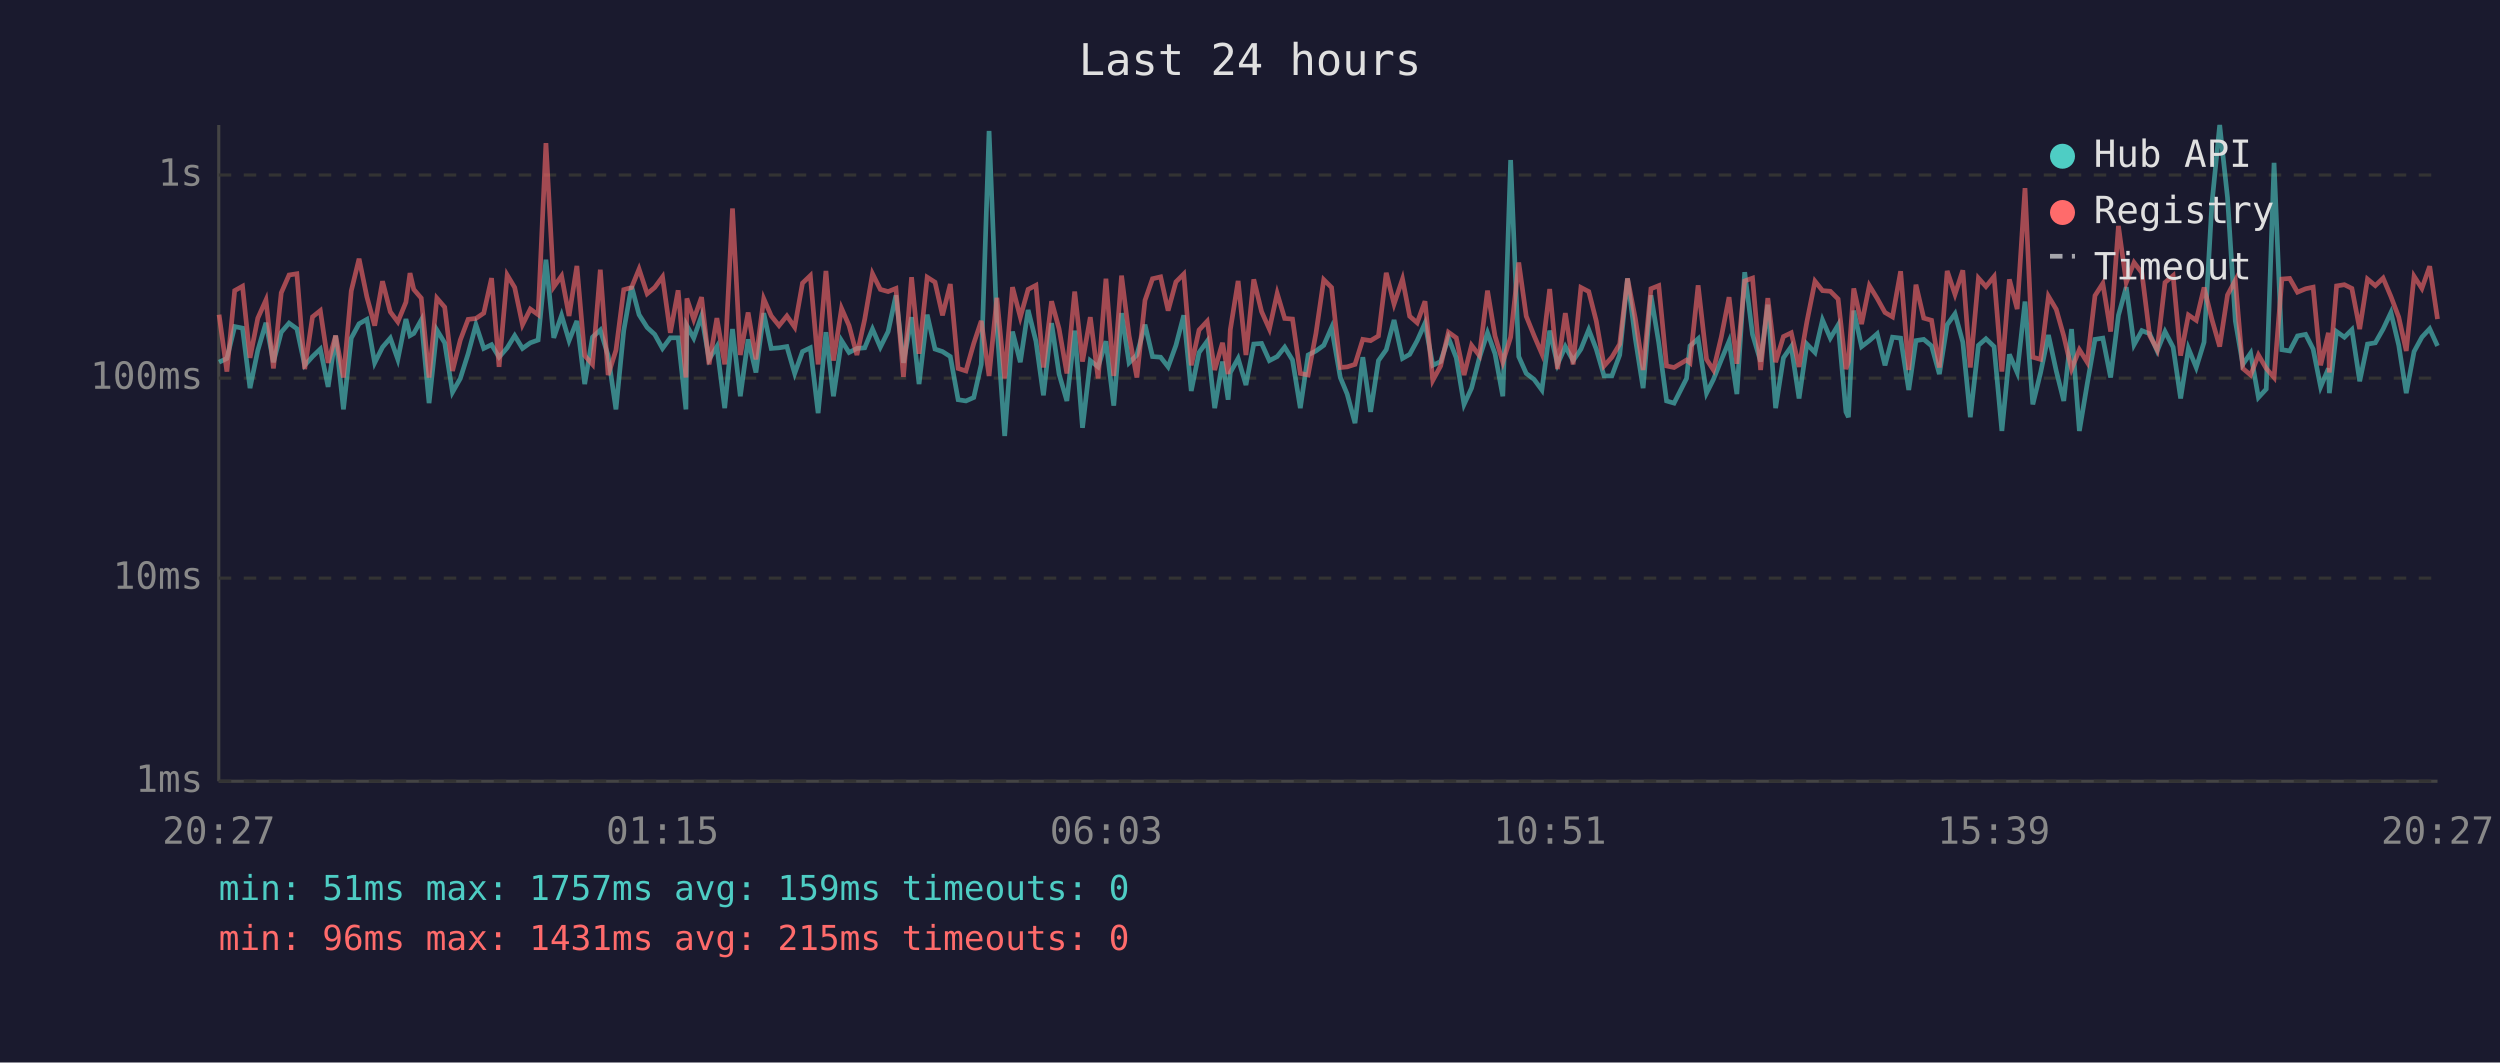
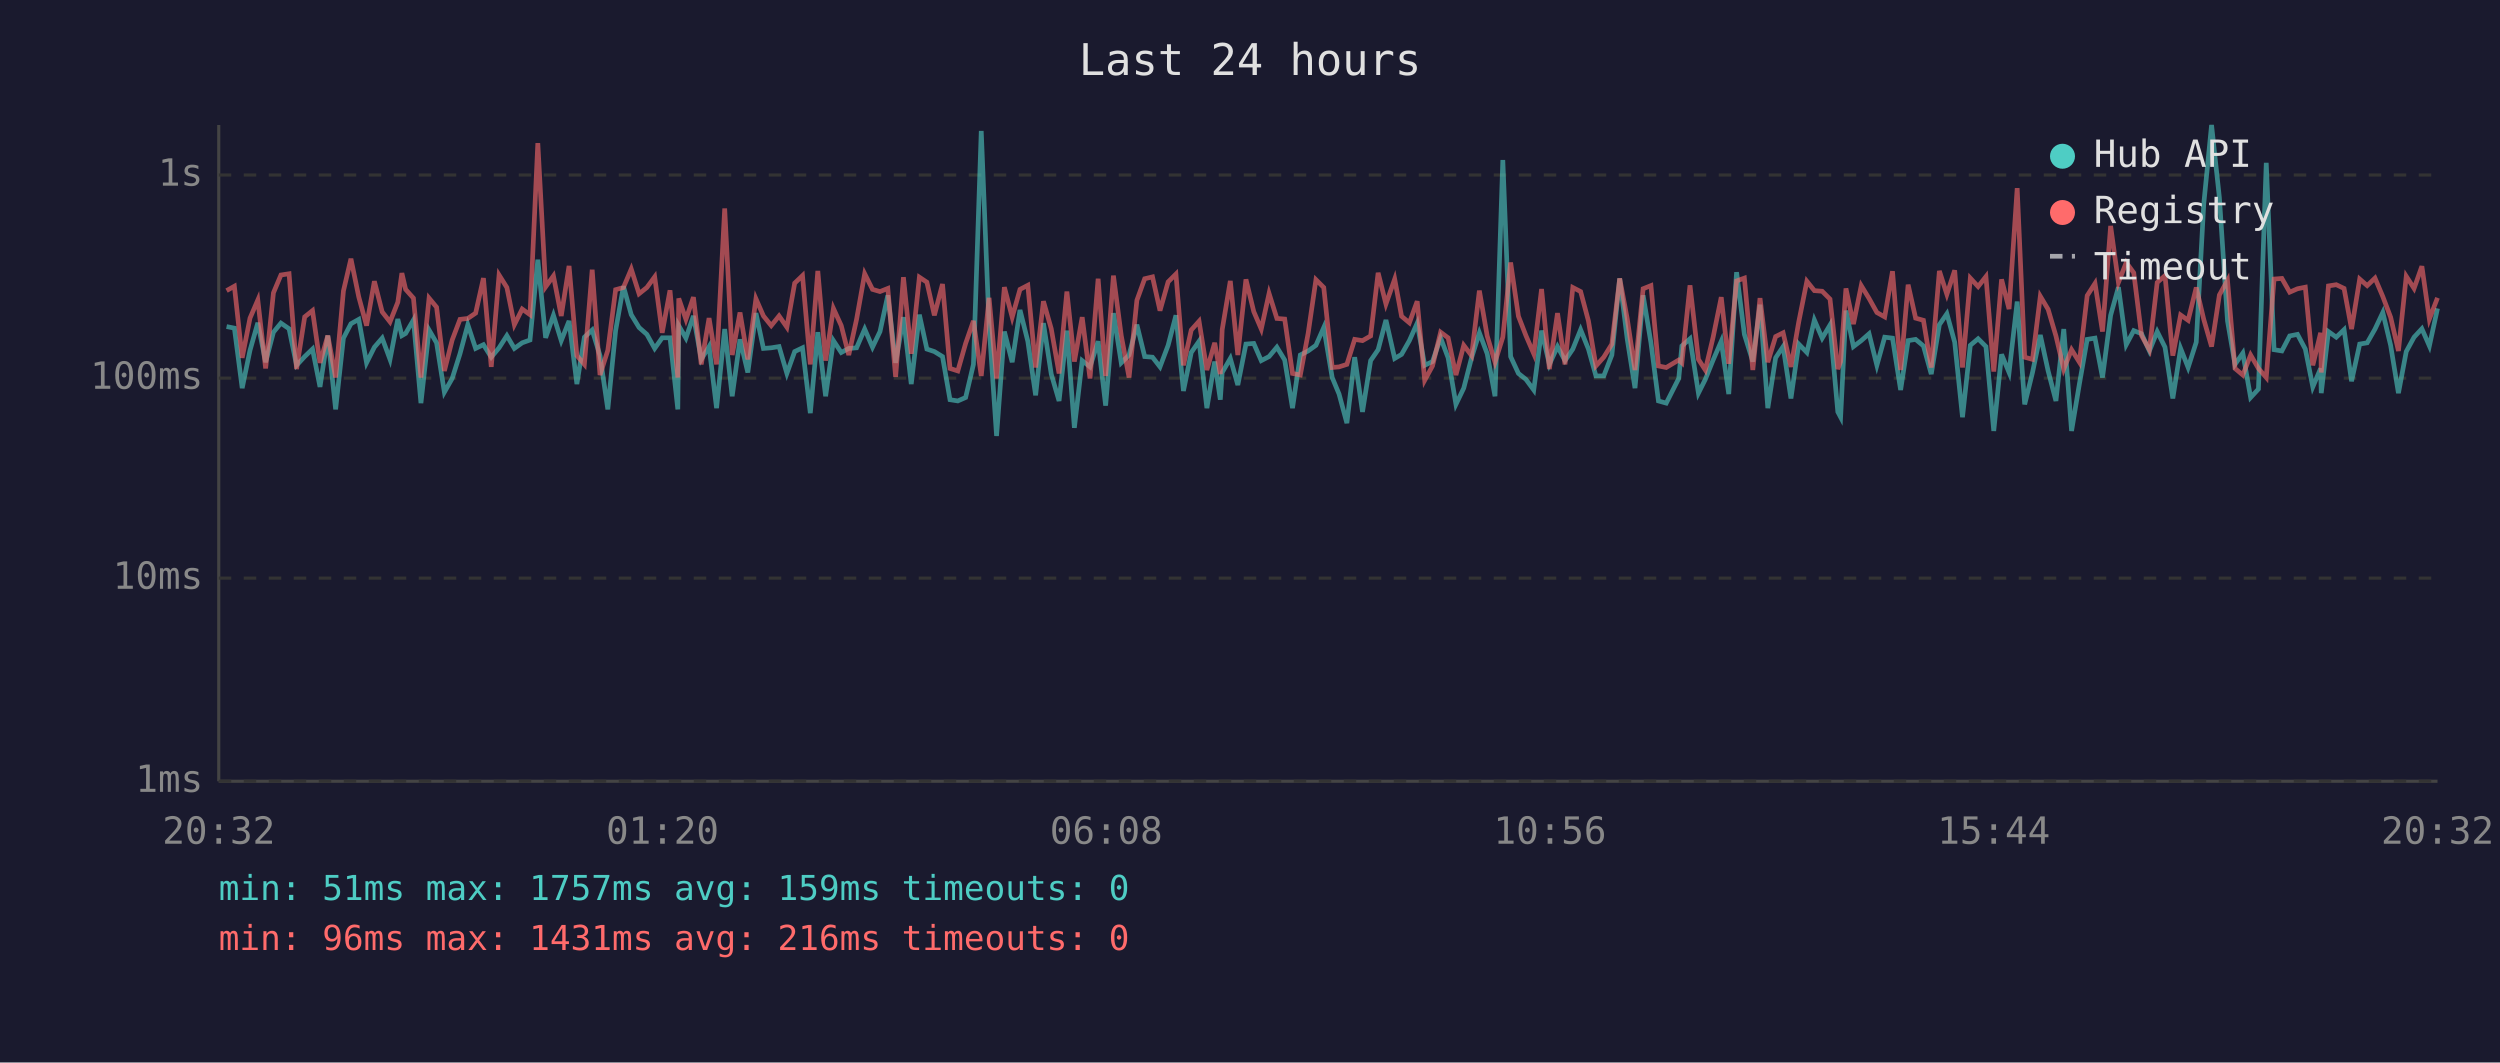
<svg xmlns="http://www.w3.org/2000/svg" viewBox="0 0 800 340" font-family="monospace" font-size="12">
  <rect width="800" height="340" fill="#1a1a2e" />
  <text x="400" y="24" fill="#e0e0e0" font-size="14" text-anchor="middle">Last 24 hours</text>
  <line x1="70" y1="40" x2="70" y2="250" stroke="#444" stroke-width="1" />
  <line x1="70" y1="250" x2="780" y2="250" stroke="#444" stroke-width="1" />
  <line x1="70" y1="250" x2="780" y2="250" stroke="#333" stroke-width="1" stroke-dasharray="4" />
  <text x="65" y="250" fill="#888" text-anchor="end" dominant-baseline="middle">1ms</text>
  <line x1="70" y1="185" x2="780" y2="185" stroke="#333" stroke-width="1" stroke-dasharray="4" />
  <text x="65" y="185" fill="#888" text-anchor="end" dominant-baseline="middle">10ms</text>
  <line x1="70" y1="121" x2="780" y2="121" stroke="#333" stroke-width="1" stroke-dasharray="4" />
  <text x="65" y="121" fill="#888" text-anchor="end" dominant-baseline="middle">100ms</text>
  <line x1="70" y1="56" x2="780" y2="56" stroke="#333" stroke-width="1" stroke-dasharray="4" />
  <text x="65" y="56" fill="#888" text-anchor="end" dominant-baseline="middle">1s</text>
-   <text x="70" y="270" fill="#888" text-anchor="middle">20:27</text>
-   <text x="212" y="270" fill="#888" text-anchor="middle">01:15</text>
-   <text x="354" y="270" fill="#888" text-anchor="middle">06:03</text>
-   <text x="496" y="270" fill="#888" text-anchor="middle">10:51</text>
-   <text x="638" y="270" fill="#888" text-anchor="middle">15:39</text>
-   <text x="780" y="270" fill="#888" text-anchor="middle">20:27</text>
-   <polyline points="70.1,115.9 72.6,114.7 75.1,104.5 77.6,105.0 80.0,124.2 82.5,112.1 85.1,103.3 87.5,115.9 90.0,106.3 92.5,103.4 95.0,105.2 97.5,116.9 100.0,114.1 102.5,111.7 105.0,123.8 107.4,107.4 109.9,131.0 112.4,108.2 114.9,103.6 117.4,102.2 119.9,116.1 122.4,111.1 124.9,108.2 127.3,115.0 129.9,102.1 131.2,107.4 132.4,106.7 134.8,102.4 137.3,129.0 139.8,105.6 142.3,109.7 144.8,125.5 147.3,121.1 149.8,113.2 152.3,103.9 154.8,111.5 157.3,110.3 159.7,114.3 162.3,111.3 164.7,107.4 167.2,111.5 169.7,109.7 172.2,108.8 174.7,83.1 177.2,108.1 179.7,100.9 182.1,109.0 184.6,102.7 187.1,122.9 189.6,107.9 192.1,105.6 194.6,113.8 197.1,131.0 199.6,105.8 202.1,91.6 204.5,100.7 207.1,104.8 209.5,107.0 212.0,111.5 214.5,108.1 217.0,108.1 219.5,131.0 219.8,104.2 222.0,108.2 224.5,101.1 226.9,115.0 229.4,110.9 231.9,130.6 234.4,105.3 236.9,126.8 239.4,108.6 241.9,119.2 244.4,100.2 246.8,111.5 249.3,111.3 251.8,110.9 254.3,119.5 256.8,112.5 259.3,111.3 261.8,132.2 264.3,106.3 266.7,126.8 269.3,109.0 271.7,112.8 274.2,111.5 276.7,111.3 279.2,105.3 281.7,111.1 284.2,106.1 286.7,94.5 289.1,116.1 291.7,101.5 294.1,122.9 296.7,100.7 299.2,111.7 301.6,112.5 304.1,114.1 306.6,127.9 309.1,128.3 311.6,127.2 314.0,116.6 316.5,41.9 319.0,104.0 321.5,139.5 324.0,106.1 326.5,115.9 329.0,99.2 331.5,109.2 333.9,126.5 336.5,103.4 338.9,119.7 341.4,128.3 343.9,105.8 346.4,136.9 348.9,115.4 351.4,117.4 353.9,109.2 356.4,129.8 358.9,100.2 361.3,116.1 363.8,113.6 366.4,103.9 368.8,114.1 371.4,114.3 373.8,117.4 376.3,110.5 378.8,100.9 381.2,125.1 383.7,112.8 386.3,109.2 388.7,130.6 391.2,115.7 393.0,127.9 393.7,119.2 396.2,114.7 398.7,123.2 401.2,110.1 403.7,109.9 406.2,115.4 408.7,114.1 411.1,111.1 413.6,115.2 416.1,130.6 418.6,113.6 421.1,112.3 423.6,110.5 426.1,104.8 428.9,120.8 431.1,126.1 433.6,135.4 436.1,114.3 438.6,131.8 441.1,115.4 443.6,111.9 446.1,102.4 448.8,114.7 451.1,113.4 453.5,109.0 456.0,103.4 458.5,116.9 461.0,115.7 463.5,108.1 466.0,114.5 468.5,129.4 470.9,124.2 473.4,114.5 476.0,106.5 478.4,113.2 480.9,126.8 483.4,51.2 486.0,114.1 488.4,119.5 490.9,121.4 493.4,124.8 495.9,105.8 498.4,116.6 500.9,110.9 503.4,115.4 505.9,111.7 508.4,105.5 510.8,111.7 513.3,120.3 515.8,120.3 518.3,113.6 520.8,89.1 523.3,108.4 525.8,124.2 528.3,94.5 530.8,109.7 533.3,128.3 535.7,129.0 539.7,121.1 540.8,110.7 543.4,108.4 546.1,125.8 548.3,121.4 550.8,115.2 553.3,109.2 555.8,126.1 558.3,87.1 560.8,107.0 563.4,115.7 565.7,97.5 568.2,130.6 570.7,114.5 573.2,110.9 575.7,127.5 578.2,110.1 580.8,112.8 583.2,102.4 585.7,108.2 588.2,104.0 590.7,131.8 591.5,133.5 593.2,99.4 595.7,110.9 598.2,109.0 600.7,106.8 603.2,116.9 605.6,107.9 608.2,108.2 610.8,124.8 613.1,109.0 615.6,108.6 618.1,110.7 620.6,119.7 623.1,103.9 625.6,100.4 628.1,109.5 630.5,133.5 633.1,110.5 635.5,108.4 638.1,110.9 640.6,137.9 643.0,113.4 645.5,119.2 648.0,96.5 650.5,129.4 653.0,119.2 655.5,107.2 658.0,118.7 660.4,128.3 662.9,105.3 665.4,137.9 667.9,122.9 670.4,108.6 672.9,108.2 675.4,120.8 677.9,100.9 680.4,91.9 682.9,110.3 685.4,105.8 687.9,106.8 690.3,112.3 692.8,106.1 695.4,111.1 697.8,127.5 700.3,111.5 702.8,117.6 705.3,109.5 707.8,65.3 710.3,40.0 712.8,63.2 715.3,102.7 717.7,116.6 720.2,113.0 722.7,127.2 725.2,124.5 727.7,52.1 730.2,111.9 732.7,112.3 735.2,107.5 737.8,107.0 740.2,111.7 742.6,123.8 745.1,117.9 745.4,125.8 747.7,106.1 750.2,107.9 752.6,105.5 755.1,122.0 757.6,110.1 760.1,109.7 762.6,105.3 765.1,100.0 767.6,110.5 770.0,125.8 772.5,112.5 775.0,107.9 777.5,105.2 780.0,110.7" fill="none" stroke="#4ecdc4" stroke-width="1.5" opacity="0.6" />
-   <polyline points="70.1,100.7 72.6,118.9 75.1,93.0 77.6,91.6 80.0,114.5 82.5,101.8 85.1,96.0 87.5,117.9 90.0,93.7 92.5,88.0 95.0,87.6 97.5,118.1 100.0,101.4 102.5,99.4 105.0,116.1 107.4,107.4 109.9,120.8 112.4,93.1 114.9,82.8 117.4,95.0 119.9,104.2 122.4,90.0 124.9,99.8 127.3,103.0 129.9,96.7 131.2,87.4 132.4,92.6 134.8,95.4 137.3,120.8 139.8,95.4 142.3,98.3 144.8,118.7 147.3,108.8 149.8,102.2 152.3,101.9 154.8,100.2 157.3,89.0 159.7,117.4 162.3,88.0 164.7,92.0 167.2,103.9 169.7,98.9 172.2,100.7 174.7,45.8 177.2,91.8 179.7,88.3 182.1,101.1 184.6,85.1 187.1,113.8 189.6,116.6 192.1,86.3 194.6,120.0 197.1,112.1 199.6,92.7 202.1,92.0 204.5,86.1 207.1,94.0 209.5,92.0 212.0,88.6 214.5,106.5 217.0,92.9 219.5,120.8 219.8,95.5 222.0,102.2 224.5,95.1 226.9,116.6 229.4,101.8 231.9,116.6 234.4,66.7 236.9,113.6 239.4,100.0 241.9,115.0 244.4,95.6 246.8,101.1 249.3,104.2 251.8,101.1 254.3,104.7 256.8,90.6 259.3,88.2 261.8,116.6 264.3,86.7 266.7,115.4 269.3,98.7 271.7,104.2 274.2,113.6 276.7,102.2 279.2,87.6 281.7,92.6 284.2,93.3 286.7,92.3 289.1,120.6 291.7,88.7 294.1,113.2 296.7,88.7 299.2,90.3 301.6,100.9 304.1,90.9 306.6,117.9 309.1,118.7 311.6,109.9 314.0,102.7 316.5,120.3 319.0,95.3 321.5,121.1 324.0,91.9 326.5,101.5 329.0,92.6 331.5,91.3 333.9,117.6 336.5,96.4 338.9,105.2 341.4,119.5 343.9,93.3 346.4,115.7 348.9,101.5 351.4,121.1 353.9,89.2 356.4,120.3 358.9,88.2 361.3,107.4 363.8,120.8 366.4,96.1 368.8,89.2 371.4,88.6 373.8,99.4 376.3,90.2 378.8,87.7 381.2,116.9 383.7,105.6 386.3,102.8 388.7,118.4 391.2,109.7 393.0,119.7 393.7,105.5 396.2,89.9 398.7,113.6 401.2,89.4 403.7,99.7 406.2,105.3 408.7,93.9 411.1,101.9 413.6,102.1 416.1,119.5 418.6,120.0 421.1,106.7 423.6,89.5 426.1,92.0 428.9,117.6 431.1,117.4 433.6,116.6 436.1,108.6 438.6,109.0 441.1,107.5 443.6,87.3 446.1,97.3 448.8,89.3 451.1,101.2 453.5,103.3 456.0,96.4 458.5,121.7 461.0,117.1 463.5,106.3 466.0,108.1 468.5,120.0 470.9,110.5 473.4,113.8 476.0,93.0 478.4,107.5 480.9,115.9 483.4,107.9 486.0,84.0 488.4,101.2 490.9,107.4 493.4,113.2 495.9,92.5 498.4,118.1 500.9,100.2 503.4,116.6 505.9,92.0 508.4,93.3 510.8,102.7 513.3,117.1 515.8,114.3 518.3,110.1 520.8,89.1 523.3,101.9 525.8,118.4 528.3,92.4 530.8,91.4 533.3,117.1 535.7,117.6 539.7,115.2 540.8,116.1 543.4,91.3 546.1,115.0 548.3,118.4 550.8,107.9 553.3,95.1 555.8,116.4 558.3,89.9 560.8,89.0 563.4,118.4 565.7,95.4 568.2,115.9 570.7,107.7 573.2,106.5 575.7,117.4 578.2,103.0 580.8,90.0 583.2,93.0 585.7,93.2 588.2,95.7 590.7,118.1 591.5,115.7 593.2,92.3 595.7,103.7 598.2,91.4 600.7,95.5 603.2,100.0 605.6,101.4 608.2,86.8 610.8,118.4 613.1,91.1 615.6,101.8 618.1,102.5 620.6,117.6 623.1,86.7 625.6,94.2 628.1,86.5 630.5,117.6 633.1,89.0 635.5,91.7 638.1,88.5 640.6,118.9 643.0,89.4 645.5,98.9 648.0,60.2 650.5,114.3 653.0,115.0 655.5,94.8 658.0,99.0 660.4,107.5 662.9,118.1 665.4,111.9 667.9,115.9 670.4,94.6 672.9,90.7 675.4,106.1 677.9,72.3 680.4,90.4 682.9,84.0 685.4,87.3 687.9,107.4 690.3,111.9 692.8,90.4 695.4,88.2 697.8,113.8 700.3,100.8 702.8,102.5 705.3,92.0 707.8,102.2 710.3,110.9 712.8,94.4 715.3,89.7 717.7,117.9 720.2,120.0 722.7,113.6 725.2,117.9 727.7,120.8 730.2,89.3 732.7,89.1 735.2,93.5 737.8,92.4 740.2,91.9 742.6,116.9 745.1,106.5 745.4,119.2 747.7,91.5 750.2,91.1 752.6,92.3 755.1,105.3 757.6,89.3 760.1,91.4 762.6,89.0 765.1,94.9 767.6,101.5 770.0,112.3 772.5,88.4 775.0,92.3 777.5,85.2 780.0,102.1" fill="none" stroke="#ff6b6b" stroke-width="1.5" opacity="0.6" />
+   <text x="70" y="270" fill="#888" text-anchor="middle">20:32</text>
+   <text x="212" y="270" fill="#888" text-anchor="middle">01:20</text>
+   <text x="354" y="270" fill="#888" text-anchor="middle">06:08</text>
+   <text x="496" y="270" fill="#888" text-anchor="middle">10:56</text>
+   <text x="638" y="270" fill="#888" text-anchor="middle">15:44</text>
+   <text x="780" y="270" fill="#888" text-anchor="middle">20:32</text>
+   <polyline points="72.5,104.5 75.0,105.0 77.5,124.2 80.0,112.1 82.5,103.3 85.0,115.9 87.5,106.3 89.9,103.4 92.5,105.2 94.9,116.9 97.5,114.1 100.0,111.7 102.4,123.8 104.9,107.4 107.4,131.0 109.9,108.2 112.3,103.6 114.8,102.2 117.3,116.1 119.8,111.1 122.3,108.2 124.8,115.0 127.3,102.1 128.6,107.4 129.8,106.7 132.3,102.4 134.7,129.0 137.3,105.6 139.7,109.7 142.2,125.5 144.7,121.1 147.2,113.2 149.7,103.9 152.2,111.5 154.7,110.3 157.2,114.3 159.7,111.3 162.2,107.4 164.6,111.5 167.1,109.7 169.6,108.8 172.1,83.1 174.6,108.1 177.1,100.9 179.6,109.0 182.1,102.7 184.6,122.9 187.0,107.9 189.5,105.6 192.0,113.8 194.5,131.0 197.0,105.8 199.5,91.6 202.0,100.7 204.5,104.8 207.0,107.0 209.5,111.5 211.9,108.1 214.4,108.1 216.9,131.0 217.2,104.2 219.5,108.2 221.9,101.1 224.4,115.0 226.9,110.9 229.3,130.6 231.9,105.3 234.3,126.8 236.8,108.6 239.3,119.2 241.9,100.2 244.3,111.5 246.8,111.3 249.3,110.9 251.8,119.5 254.3,112.5 256.8,111.3 259.3,132.2 261.7,106.3 264.2,126.8 266.7,109.0 269.2,112.8 271.6,111.5 274.1,111.3 276.7,105.3 279.2,111.1 281.6,106.1 284.1,94.5 286.6,116.1 289.1,101.5 291.6,122.9 294.2,100.7 296.6,111.7 299.0,112.5 301.6,114.1 304.0,127.9 306.5,128.3 309.0,127.2 311.5,116.6 314.0,41.9 316.5,104.0 318.9,139.5 321.4,106.1 323.9,115.9 326.4,99.2 328.9,109.2 331.4,126.5 333.9,103.4 336.4,119.7 338.9,128.3 341.4,105.8 343.8,136.9 346.3,115.4 348.8,117.4 351.4,109.2 353.8,129.8 356.3,100.2 358.8,116.1 361.3,113.6 363.8,103.9 366.3,114.1 368.8,114.3 371.2,117.4 373.8,110.5 376.3,100.9 378.7,125.1 381.2,112.8 383.7,109.2 386.2,130.6 388.7,115.7 390.5,127.9 391.1,119.2 393.7,114.7 396.1,123.2 398.7,110.1 401.2,109.9 403.6,115.4 406.1,114.1 408.6,111.1 411.1,115.2 413.6,130.6 416.1,113.6 418.6,112.3 421.1,110.5 423.6,104.8 426.3,120.8 428.5,126.1 431.0,135.4 433.5,114.3 436.0,131.8 438.6,115.4 441.0,111.9 443.5,102.4 446.3,114.7 448.5,113.4 451.0,109.0 453.5,103.4 455.9,116.9 458.4,115.7 461.0,108.1 463.4,114.5 465.9,129.4 468.4,124.2 470.9,114.5 473.4,106.5 475.9,113.2 478.4,126.8 480.9,51.2 483.4,114.1 485.9,119.5 488.3,121.4 490.8,124.8 493.3,105.8 495.8,116.6 498.4,110.9 500.8,115.4 503.3,111.7 505.8,105.5 508.3,111.7 510.7,120.3 513.2,120.3 515.8,113.6 518.3,89.1 520.7,108.4 523.2,124.2 525.8,94.5 528.3,109.7 530.7,128.3 533.2,129.0 537.2,121.1 538.2,110.7 540.8,108.4 543.5,125.8 545.7,121.4 548.2,115.2 550.8,109.2 553.2,126.1 555.7,87.1 558.2,107.0 560.9,115.7 563.2,97.5 565.7,130.6 568.2,114.5 570.6,110.9 573.1,127.5 575.6,110.1 578.2,112.8 580.6,102.4 583.1,108.2 585.6,104.0 588.1,131.8 589.0,133.5 590.7,99.4 593.1,110.9 595.6,109.0 598.1,106.8 600.6,116.9 603.1,107.9 605.6,108.2 608.2,124.8 610.6,109.0 613.0,108.6 615.5,110.7 618.0,119.7 620.6,103.9 623.0,100.4 625.5,109.5 628.0,133.5 630.5,110.5 633.0,108.4 635.5,110.9 638.0,137.9 640.5,113.4 642.9,119.2 645.5,96.5 647.9,129.4 650.4,119.2 652.9,107.2 655.4,118.7 657.9,128.3 660.4,105.3 662.9,137.9 665.4,122.9 667.9,108.6 670.4,108.2 672.8,120.8 675.4,100.9 677.9,91.9 680.4,110.3 682.8,105.8 685.3,106.8 687.8,112.3 690.3,106.1 692.8,111.1 695.3,127.5 697.8,111.5 700.2,117.6 702.8,109.5 705.2,65.3 707.7,40.0 710.2,63.2 712.8,102.7 715.2,116.6 717.7,113.0 720.2,127.2 722.7,124.5 725.2,52.1 727.7,111.9 730.2,112.3 732.7,107.5 735.2,107.0 737.7,111.7 740.1,123.8 742.6,117.9 742.8,125.8 745.1,106.1 747.6,107.9 750.1,105.5 752.5,122.0 755.1,110.1 757.5,109.7 760.0,105.3 762.5,100.0 765.0,110.5 767.5,125.8 770.0,112.5 772.5,107.9 775.0,105.2 777.4,110.7 780.0,98.7" fill="none" stroke="#4ecdc4" stroke-width="1.5" opacity="0.6" />
+   <polyline points="72.5,93.0 75.0,91.6 77.5,114.5 80.0,101.8 82.5,96.0 85.0,117.9 87.5,93.7 89.9,88.0 92.5,87.6 94.9,118.1 97.5,101.4 100.0,99.4 102.4,116.1 104.9,107.4 107.4,120.8 109.9,93.1 112.3,82.8 114.8,95.0 117.3,104.2 119.8,90.0 122.3,99.8 124.8,103.0 127.3,96.7 128.6,87.4 129.8,92.6 132.3,95.4 134.7,120.8 137.3,95.4 139.7,98.3 142.2,118.7 144.7,108.8 147.2,102.2 149.7,101.9 152.2,100.2 154.7,89.0 157.2,117.4 159.7,88.0 162.2,92.0 164.6,103.9 167.1,98.9 169.6,100.7 172.1,45.8 174.6,91.8 177.1,88.3 179.6,101.1 182.1,85.1 184.6,113.8 187.0,116.6 189.5,86.3 192.0,120.0 194.5,112.1 197.0,92.7 199.5,92.0 202.0,86.1 204.5,94.0 207.0,92.0 209.5,88.6 211.9,106.5 214.4,92.9 216.9,120.8 217.2,95.5 219.5,102.2 221.9,95.1 224.4,116.6 226.9,101.8 229.3,116.6 231.9,66.7 234.3,113.6 236.8,100.0 239.3,115.0 241.9,95.6 244.3,101.1 246.8,104.2 249.3,101.1 251.8,104.7 254.3,90.6 256.8,88.2 259.3,116.6 261.7,86.7 264.2,115.4 266.7,98.7 269.2,104.2 271.6,113.6 274.1,102.2 276.7,87.6 279.2,92.6 281.6,93.3 284.1,92.3 286.6,120.6 289.1,88.7 291.6,113.2 294.2,88.7 296.6,90.3 299.0,100.9 301.6,90.9 304.0,117.9 306.5,118.7 309.0,109.9 311.5,102.7 314.0,120.3 316.5,95.3 318.9,121.1 321.4,91.9 323.9,101.5 326.4,92.6 328.9,91.3 331.4,117.6 333.9,96.4 336.4,105.2 338.9,119.5 341.4,93.3 343.8,115.7 346.3,101.5 348.8,121.1 351.4,89.2 353.8,120.3 356.3,88.2 358.8,107.4 361.3,120.8 363.8,96.1 366.3,89.2 368.8,88.6 371.2,99.4 373.8,90.2 376.3,87.7 378.7,116.9 381.2,105.6 383.7,102.8 386.2,118.4 388.7,109.7 390.5,119.7 391.1,105.5 393.7,89.9 396.1,113.6 398.7,89.4 401.2,99.7 403.6,105.3 406.1,93.9 408.6,101.9 411.1,102.1 413.6,119.5 416.1,120.0 418.6,106.7 421.1,89.5 423.6,92.0 426.3,117.6 428.5,117.4 431.0,116.6 433.5,108.6 436.0,109.0 438.6,107.5 441.0,87.3 443.5,97.3 446.3,89.3 448.5,101.2 451.0,103.3 453.5,96.4 455.9,121.7 458.4,117.1 461.0,106.3 463.4,108.1 465.9,120.0 468.4,110.5 470.9,113.8 473.4,93.0 475.9,107.5 478.4,115.9 480.9,107.9 483.4,84.0 485.9,101.2 488.3,107.4 490.8,113.2 493.3,92.5 495.8,118.1 498.4,100.2 500.8,116.6 503.3,92.0 505.8,93.3 508.3,102.7 510.7,117.1 513.2,114.3 515.8,110.1 518.3,89.1 520.7,101.9 523.2,118.4 525.8,92.4 528.3,91.4 530.7,117.1 533.2,117.6 537.2,115.2 538.2,116.1 540.8,91.3 543.5,115.0 545.7,118.4 548.2,107.9 550.8,95.1 553.2,116.4 555.7,89.9 558.2,89.0 560.9,118.4 563.2,95.4 565.7,115.9 568.2,107.7 570.6,106.5 573.1,117.4 575.6,103.0 578.2,90.0 580.6,93.0 583.1,93.2 585.6,95.7 588.1,118.1 589.0,115.7 590.7,92.3 593.1,103.7 595.6,91.4 598.1,95.5 600.6,100.0 603.1,101.4 605.6,86.8 608.2,118.4 610.6,91.1 613.0,101.8 615.5,102.5 618.0,117.6 620.6,86.7 623.0,94.2 625.5,86.5 628.0,117.6 630.5,89.0 633.0,91.7 635.5,88.5 638.0,118.9 640.5,89.4 642.9,98.9 645.5,60.2 647.9,114.3 650.4,115.0 652.9,94.8 655.4,99.0 657.9,107.5 660.4,118.1 662.9,111.9 665.4,115.9 667.9,94.6 670.4,90.7 672.8,106.1 675.4,72.3 677.9,90.4 680.4,84.0 682.8,87.3 685.3,107.4 687.8,111.9 690.3,90.4 692.8,88.2 695.3,113.8 697.8,100.8 700.2,102.5 702.8,92.0 705.2,102.2 707.7,110.9 710.2,94.4 712.8,89.7 715.2,117.9 717.7,120.0 720.2,113.6 722.7,117.9 725.2,120.8 727.7,89.3 730.2,89.1 732.7,93.5 735.2,92.4 737.7,91.9 740.1,116.9 742.6,106.5 742.8,119.2 745.1,91.5 747.6,91.1 750.1,92.3 752.5,105.3 755.1,89.3 757.5,91.4 760.0,89.0 762.5,94.9 765.0,101.5 767.5,112.3 770.0,88.4 772.5,92.3 775.0,85.2 777.4,102.1 780.0,95.3" fill="none" stroke="#ff6b6b" stroke-width="1.5" opacity="0.6" />
  <circle cx="660" cy="50" r="4" fill="#4ecdc4" />
  <text x="670" y="50" fill="#e0e0e0" dominant-baseline="middle">Hub API</text>
  <circle cx="660" cy="68" r="4" fill="#ff6b6b" />
  <text x="670" y="68" fill="#e0e0e0" dominant-baseline="middle">Registry</text>
  <line x1="656" y1="82" x2="664" y2="82" stroke="#e0e0e0" stroke-width="1.5" stroke-dasharray="4,3" opacity="0.7" />
  <text x="670" y="86" fill="#e0e0e0" dominant-baseline="middle">Timeout</text>
  <text x="70" y="288" fill="#4ecdc4" font-size="11">min: 51ms  max: 1757ms  avg: 159ms  timeouts: 0</text>
-   <text x="70" y="304" fill="#ff6b6b" font-size="11">min: 96ms  max: 1431ms  avg: 215ms  timeouts: 0</text>
+   <text x="70" y="304" fill="#ff6b6b" font-size="11">min: 96ms  max: 1431ms  avg: 216ms  timeouts: 0</text>
</svg>
